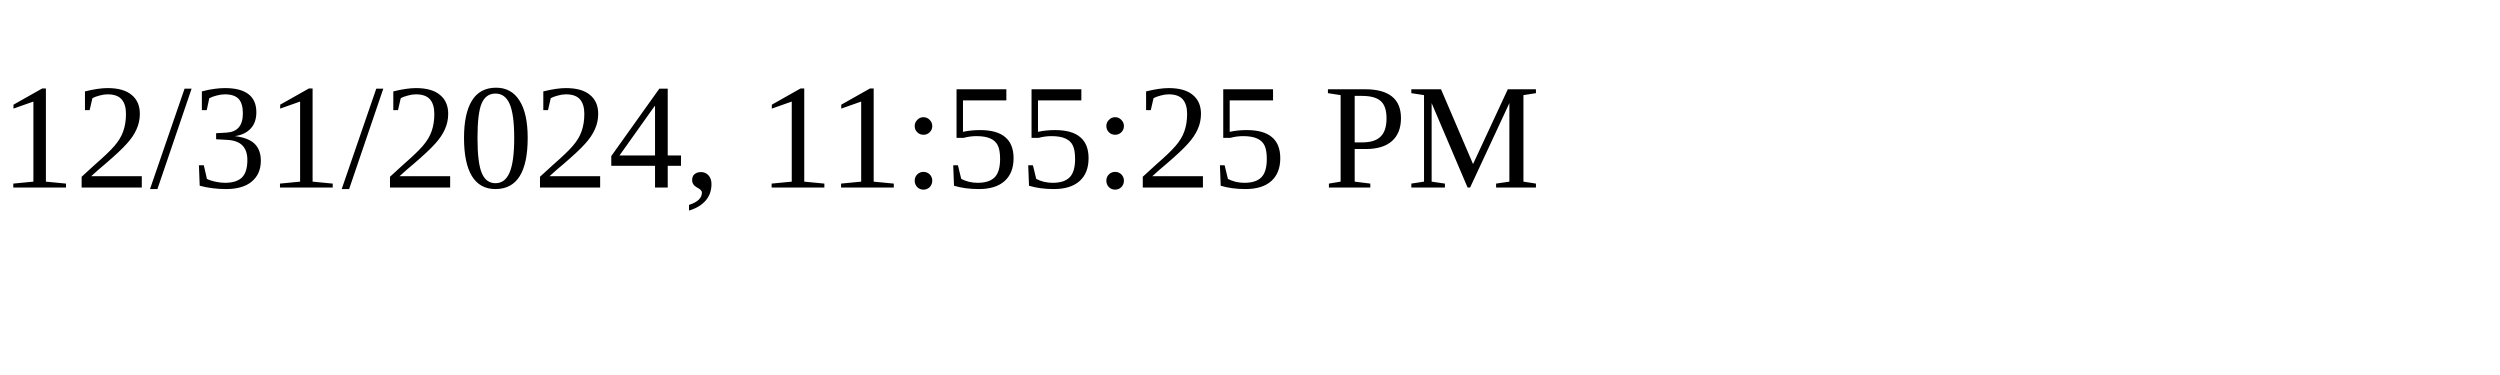
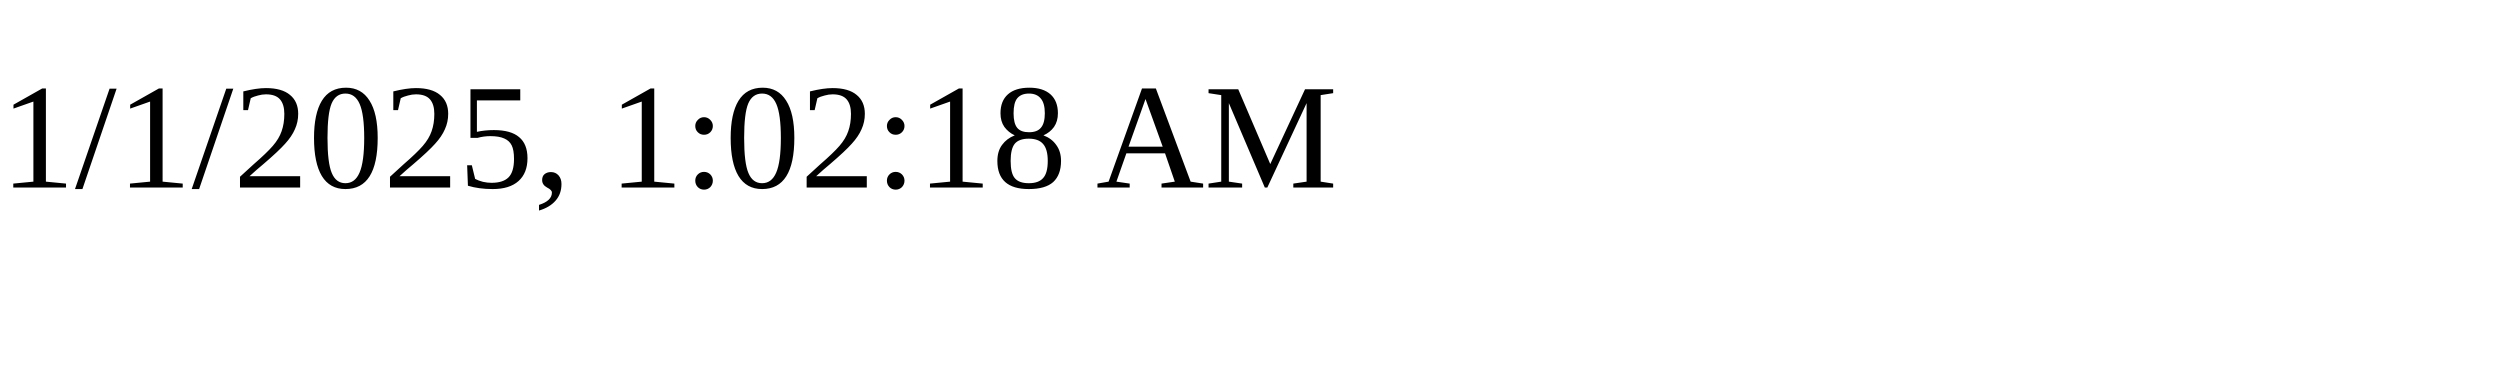
<svg xmlns="http://www.w3.org/2000/svg" height="30" width="200">
-   <text x="0" y="15">12/31/2024, 11:55:25 PM</text>
+   <text x="0" y="15">1/1/2025, 1:02:18 AM</text>
</svg>
